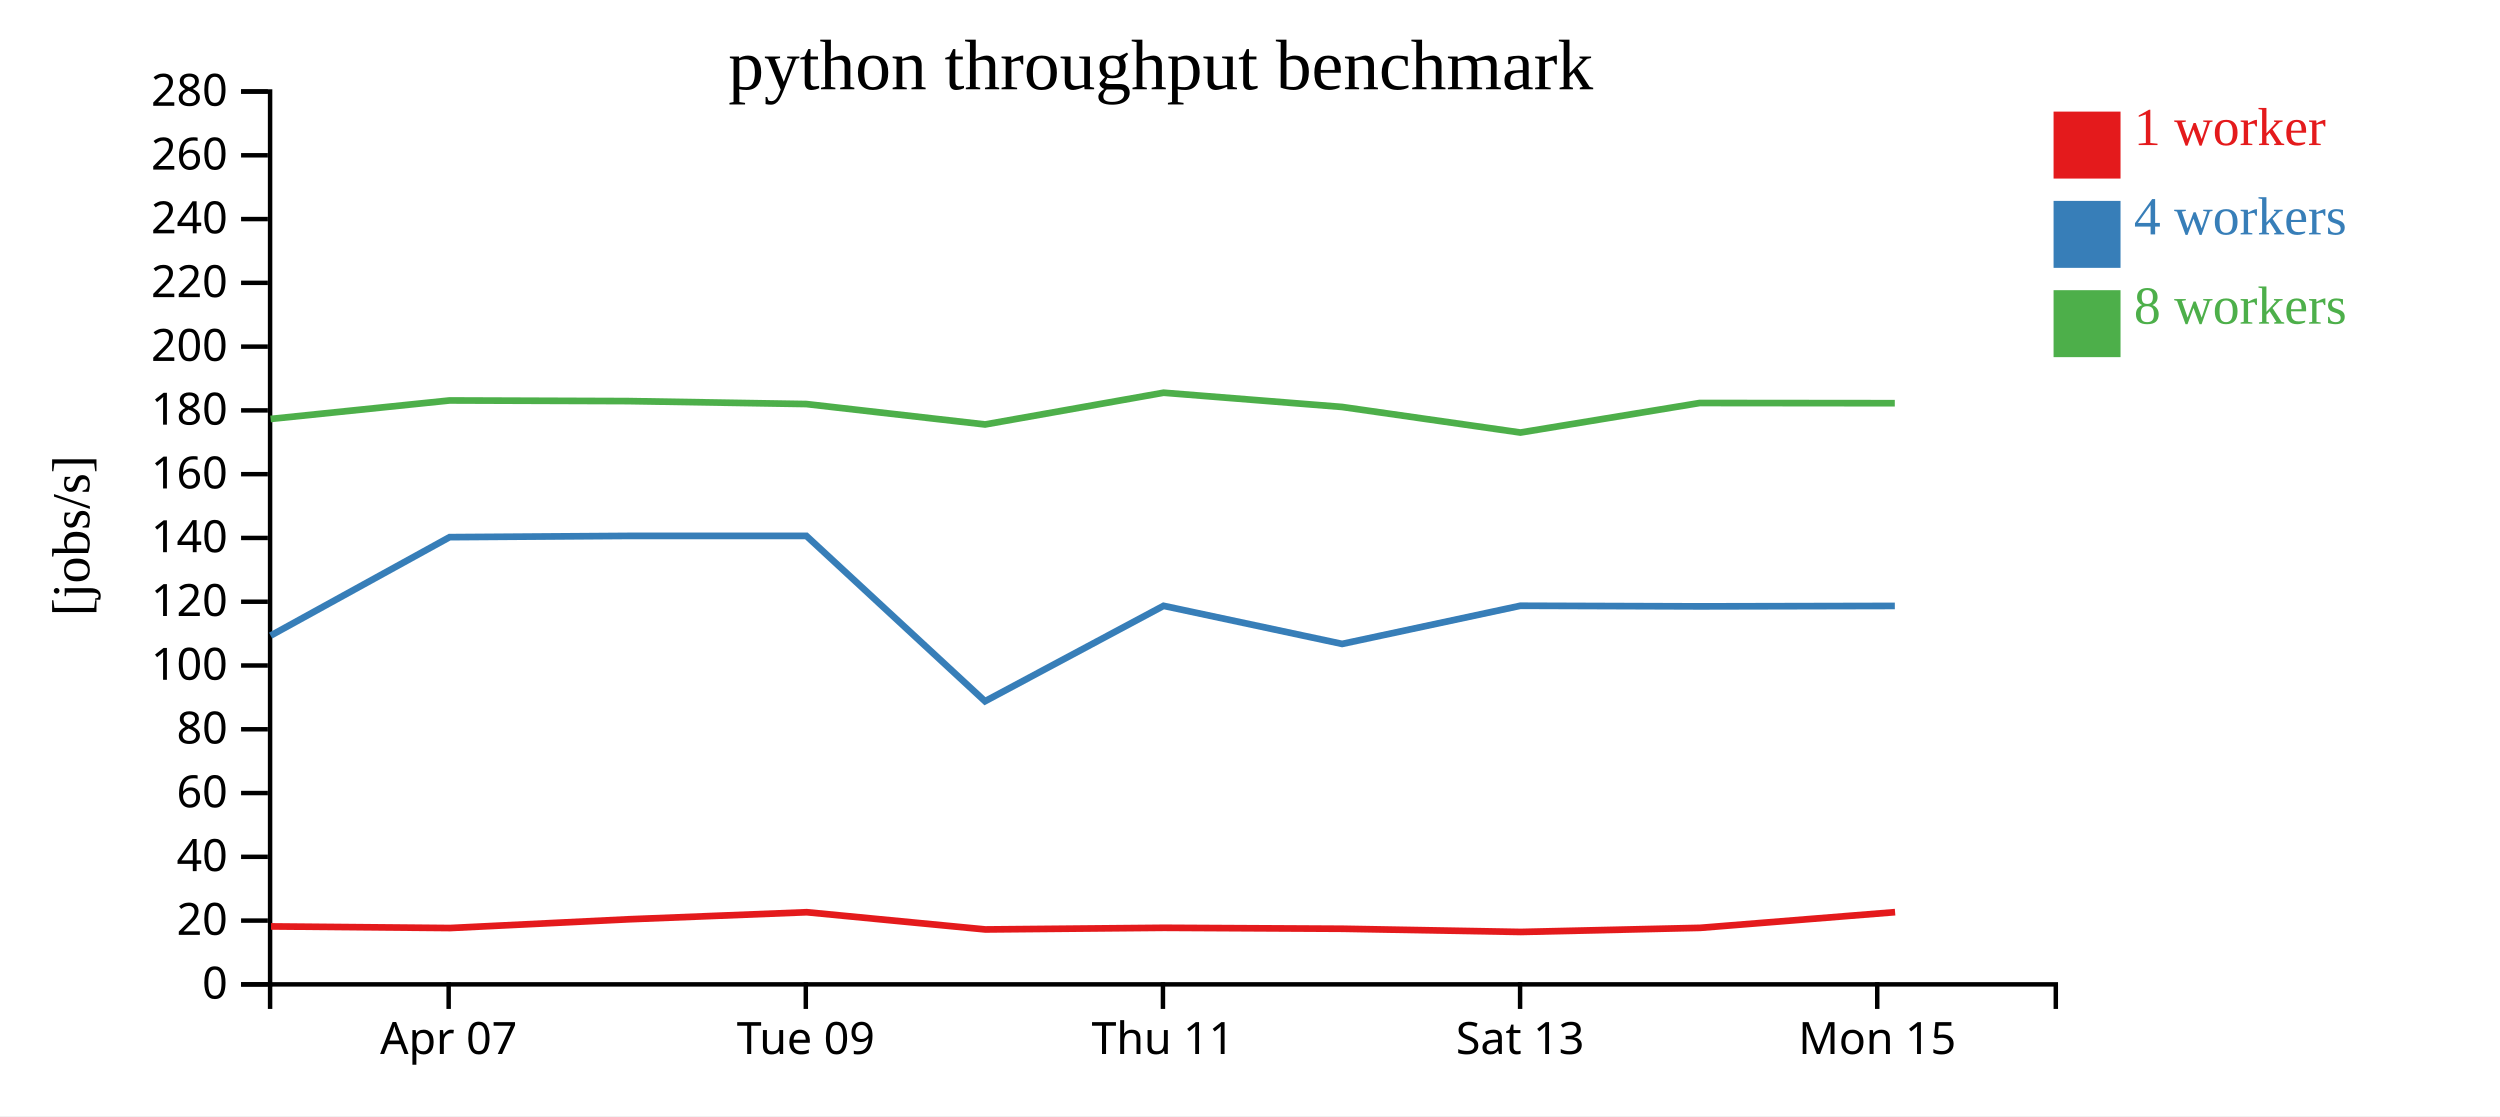
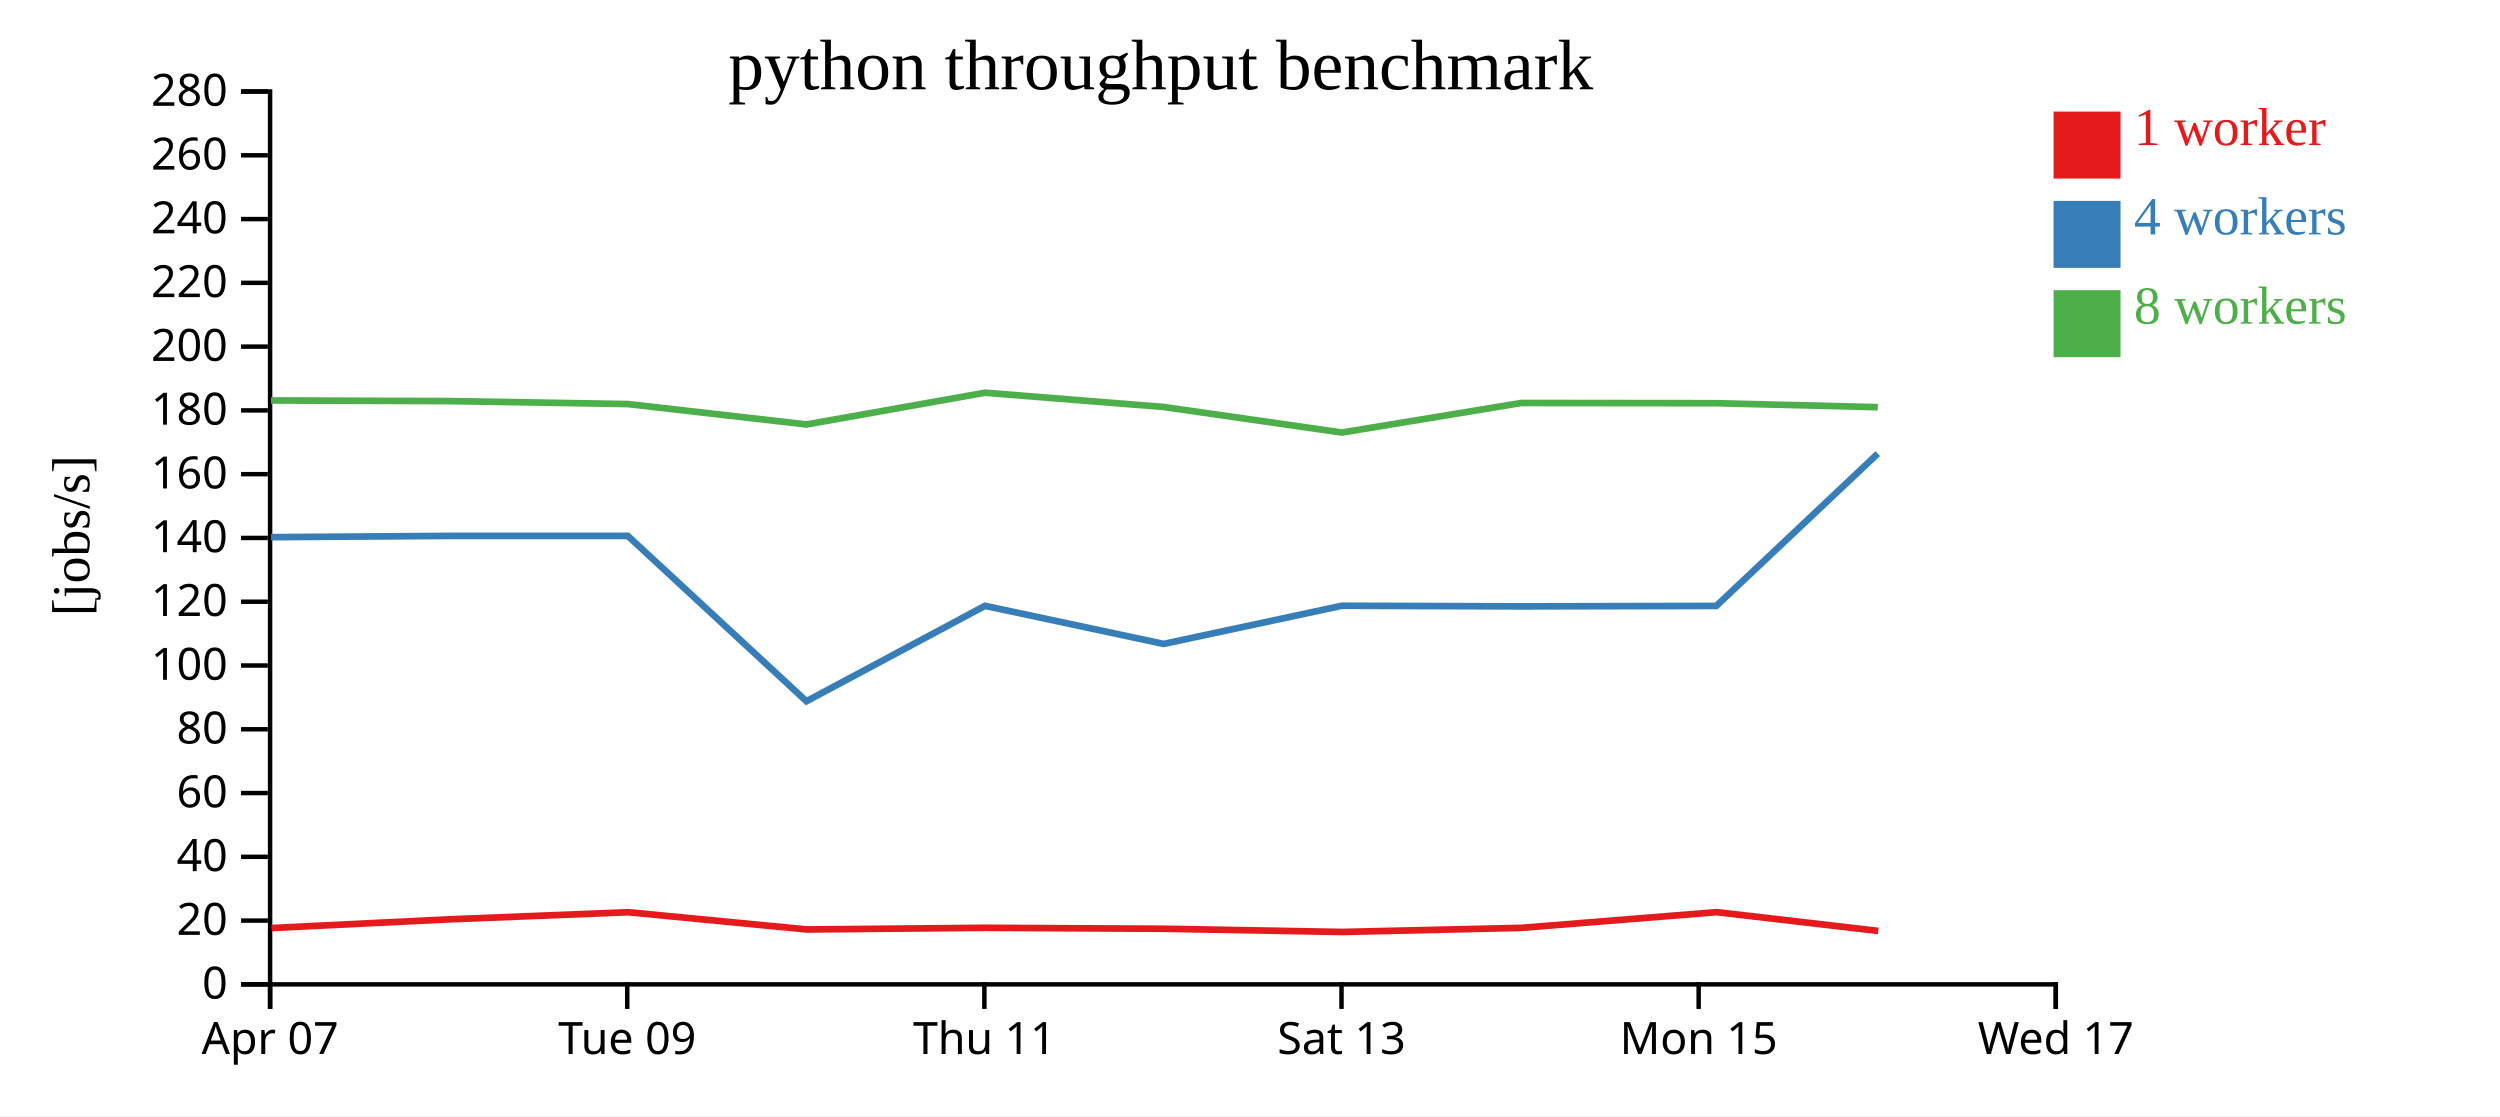
<svg xmlns="http://www.w3.org/2000/svg" width="560" height="250">
  <rect width="100%" height="100%" fill="white" />
  <g transform="translate(60,20)">
    <g transform="translate(0,200)" fill="none" font-size="10" font-family="sans-serif" text-anchor="middle">
      <path class="domain" stroke="currentColor" d="M0.5,6V0.5H400.5V6" />
-       <g class="tick" opacity="1" transform="translate(40.5,0)">
+       <g class="tick" opacity="1" transform="translate(0.5,0)">
        <line stroke="currentColor" y2="6" />
        <text fill="currentColor" y="9" dy="0.71em">Apr 07</text>
      </g>
-       <g class="tick" opacity="1" transform="translate(120.5,0)">
+       <g class="tick" opacity="1" transform="translate(80.5,0)">
        <line stroke="currentColor" y2="6" />
        <text fill="currentColor" y="9" dy="0.71em">Tue 09</text>
      </g>
-       <g class="tick" opacity="1" transform="translate(200.5,0)">
+       <g class="tick" opacity="1" transform="translate(160.5,0)">
        <line stroke="currentColor" y2="6" />
        <text fill="currentColor" y="9" dy="0.71em">Thu 11</text>
      </g>
-       <g class="tick" opacity="1" transform="translate(280.5,0)">
+       <g class="tick" opacity="1" transform="translate(240.5,0)">
        <line stroke="currentColor" y2="6" />
        <text fill="currentColor" y="9" dy="0.71em">Sat 13</text>
      </g>
-       <g class="tick" opacity="1" transform="translate(360.5,0)">
+       <g class="tick" opacity="1" transform="translate(320.5,0)">
        <line stroke="currentColor" y2="6" />
        <text fill="currentColor" y="9" dy="0.71em">Mon 15</text>
+       </g>
+       <g class="tick" opacity="1" transform="translate(400.5,0)">
+         <line stroke="currentColor" y2="6" />
+         <text fill="currentColor" y="9" dy="0.71em">Wed 17</text>
      </g>
    </g>
    <g fill="none" font-size="10" font-family="sans-serif" text-anchor="end">
      <path class="domain" stroke="currentColor" d="M-6,200.5H0.5V0.5H-6" />
      <g class="tick" opacity="1" transform="translate(0,200.5)">
        <line stroke="currentColor" x2="-6" />
        <text fill="currentColor" x="-9" dy="0.32em">0</text>
      </g>
      <g class="tick" opacity="1" transform="translate(0,186.2143)">
        <line stroke="currentColor" x2="-6" />
        <text fill="currentColor" x="-9" dy="0.32em">20</text>
      </g>
      <g class="tick" opacity="1" transform="translate(0,171.9286)">
        <line stroke="currentColor" x2="-6" />
        <text fill="currentColor" x="-9" dy="0.32em">40</text>
      </g>
      <g class="tick" opacity="1" transform="translate(0,157.6429)">
        <line stroke="currentColor" x2="-6" />
        <text fill="currentColor" x="-9" dy="0.32em">60</text>
      </g>
      <g class="tick" opacity="1" transform="translate(0,143.3571)">
        <line stroke="currentColor" x2="-6" />
        <text fill="currentColor" x="-9" dy="0.32em">80</text>
      </g>
      <g class="tick" opacity="1" transform="translate(0,129.0714)">
        <line stroke="currentColor" x2="-6" />
        <text fill="currentColor" x="-9" dy="0.32em">100</text>
      </g>
      <g class="tick" opacity="1" transform="translate(0,114.7857)">
        <line stroke="currentColor" x2="-6" />
        <text fill="currentColor" x="-9" dy="0.32em">120</text>
      </g>
      <g class="tick" opacity="1" transform="translate(0,100.5)">
        <line stroke="currentColor" x2="-6" />
        <text fill="currentColor" x="-9" dy="0.32em">140</text>
      </g>
      <g class="tick" opacity="1" transform="translate(0,86.21429)">
        <line stroke="currentColor" x2="-6" />
        <text fill="currentColor" x="-9" dy="0.32em">160</text>
      </g>
      <g class="tick" opacity="1" transform="translate(0,71.92857)">
        <line stroke="currentColor" x2="-6" />
        <text fill="currentColor" x="-9" dy="0.32em">180</text>
      </g>
      <g class="tick" opacity="1" transform="translate(0,57.64286)">
        <line stroke="currentColor" x2="-6" />
        <text fill="currentColor" x="-9" dy="0.32em">200</text>
      </g>
      <g class="tick" opacity="1" transform="translate(0,43.35714)">
        <line stroke="currentColor" x2="-6" />
        <text fill="currentColor" x="-9" dy="0.32em">220</text>
      </g>
      <g class="tick" opacity="1" transform="translate(0,29.07143)">
        <line stroke="currentColor" x2="-6" />
        <text fill="currentColor" x="-9" dy="0.32em">240</text>
      </g>
      <g class="tick" opacity="1" transform="translate(0,14.78571)">
        <line stroke="currentColor" x2="-6" />
        <text fill="currentColor" x="-9" dy="0.32em">260</text>
      </g>
      <g class="tick" opacity="1" transform="translate(0,0.5)">
        <line stroke="currentColor" x2="-6" />
        <text fill="currentColor" x="-9" dy="0.32em">280</text>
      </g>
    </g>
    <text text-anchor="middle" style="font-size: 12px" transform="rotate(-90)" y="-40" x="-100">[jobs/s]</text>
    <text text-anchor="middle" style="font-size: 16px" y="0" x="200">python throughput benchmark</text>
-     <path class="line" fill="none" stroke="#e41a1c" stroke-width="1.5" d="M0.71,187.516L40.814,187.88L80.722,185.924L120.711,184.338L160.733,188.199L200.753,187.828L240.757,188.043L280.671,188.759L320.853,187.837L364.5,184.321" />
-     <path class="line" fill="none" stroke="#377eb8" stroke-width="1.5" d="M0.621,122.377L40.709,100.323L80.655,100.044L120.632,100.044L160.642,137.078L200.637,115.709L240.633,124.238L280.568,115.689L320.725,115.828L364.444,115.728" />
-     <path class="line" fill="none" stroke="#4daf4a" stroke-width="1.5" d="M0.61,73.846L40.706,69.703L80.643,69.846L120.618,70.507L160.648,75.081L200.646,67.969L240.625,71.161L280.57,76.89L320.724,70.271L364.435,70.318" />
+     <path class="line" fill="none" stroke="#e41a1c" stroke-width="1.5" d="M0.814,187.88L40.722,185.924L80.711,184.338L120.733,188.199L160.753,187.828L200.757,188.043L240.671,188.759L280.853,187.837L324.5,184.321L360.721,188.526" />
+     <path class="line" fill="none" stroke="#377eb8" stroke-width="1.5" d="M0.709,100.323L40.655,100.044L80.632,100.044L120.642,137.078L160.637,115.709L200.633,124.238L240.568,115.689L280.725,115.828L324.444,115.728L360.618,81.623" />
+     <path class="line" fill="none" stroke="#4daf4a" stroke-width="1.5" d="M0.706,69.703L40.643,69.846L80.618,70.507L120.648,75.081L160.646,67.969L200.625,71.161L240.57,76.89L280.724,70.271L324.435,70.318L360.622,71.207" />
    <rect class="dot" x="400" y="5" width="15" height="15" style="fill: #e41a1c;" />
    <rect class="dot" x="400" y="25" width="15" height="15" style="fill: #377eb8;" />
    <rect class="dot" x="400" y="45" width="15" height="15" style="fill: #4daf4a;" />
    <text class="label" x="418" y="12.5" style="fill: #e41a1c; alignment-baseline: middle;" text-anchor="left">1 worker</text>
    <text class="label" x="418" y="32.5" style="fill: #377eb8; alignment-baseline: middle;" text-anchor="left">4 workers</text>
    <text class="label" x="418" y="52.5" style="fill: #4daf4a; alignment-baseline: middle;" text-anchor="left">8 workers</text>
  </g>
</svg>
